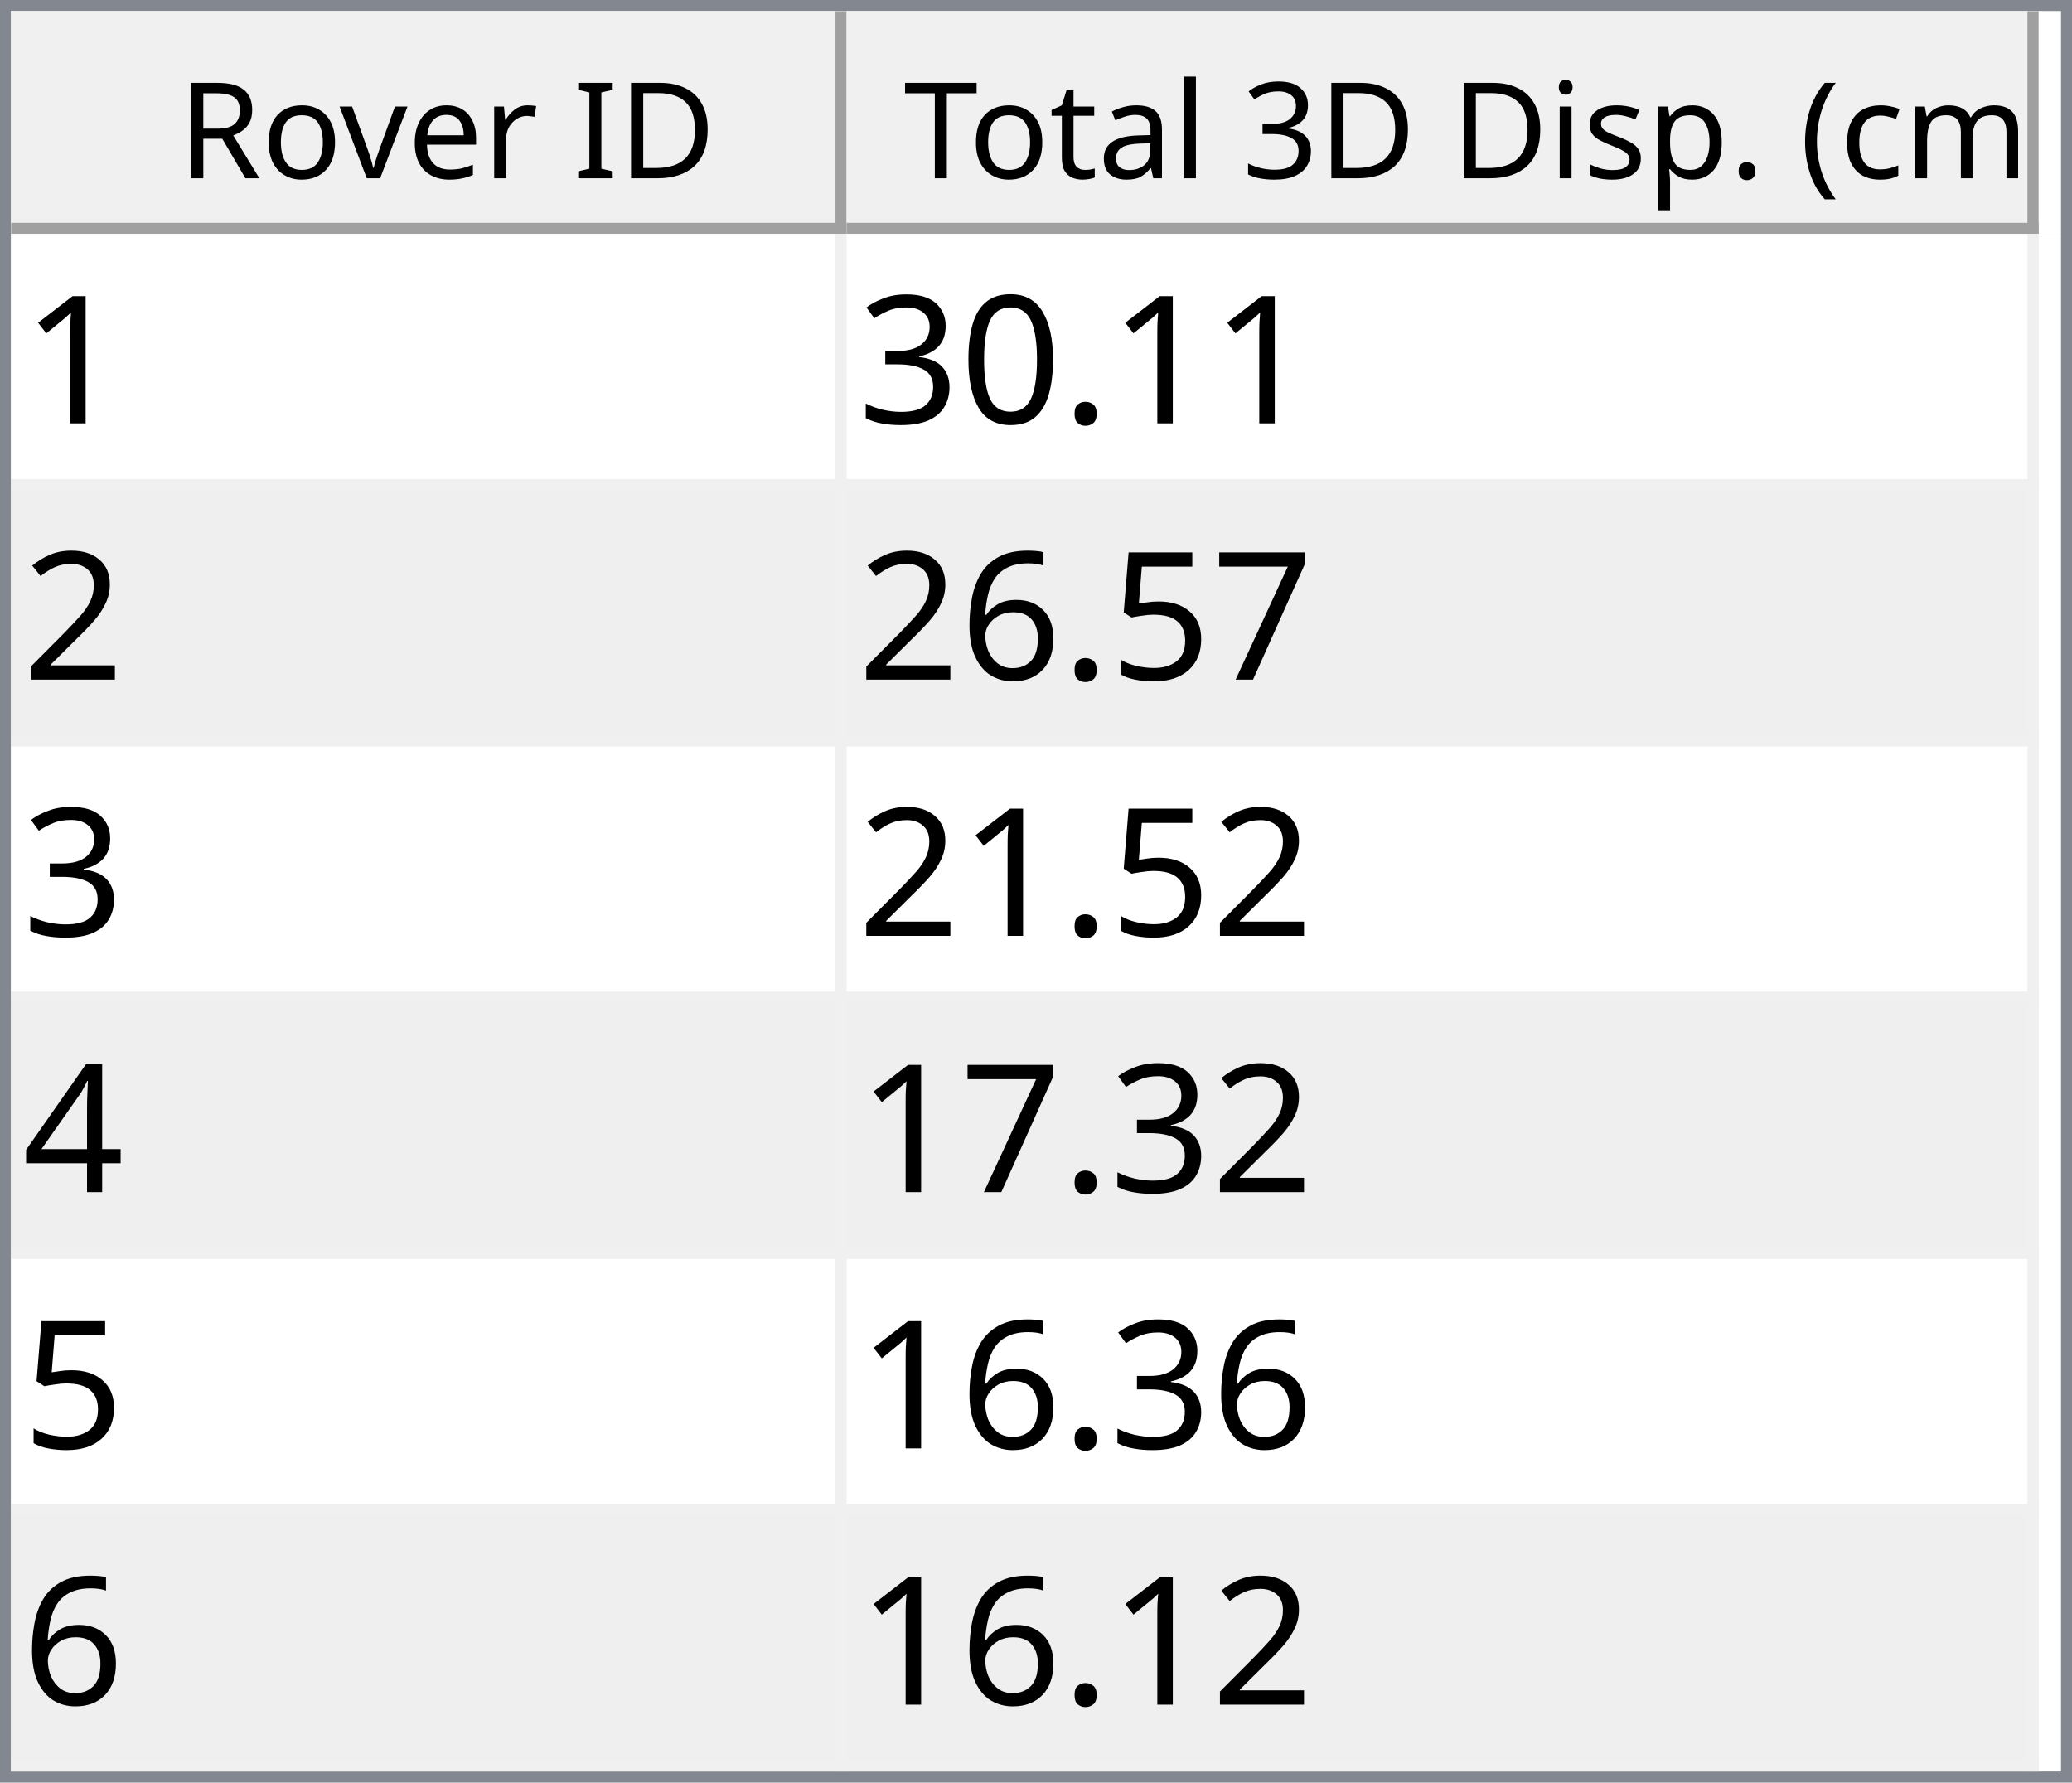
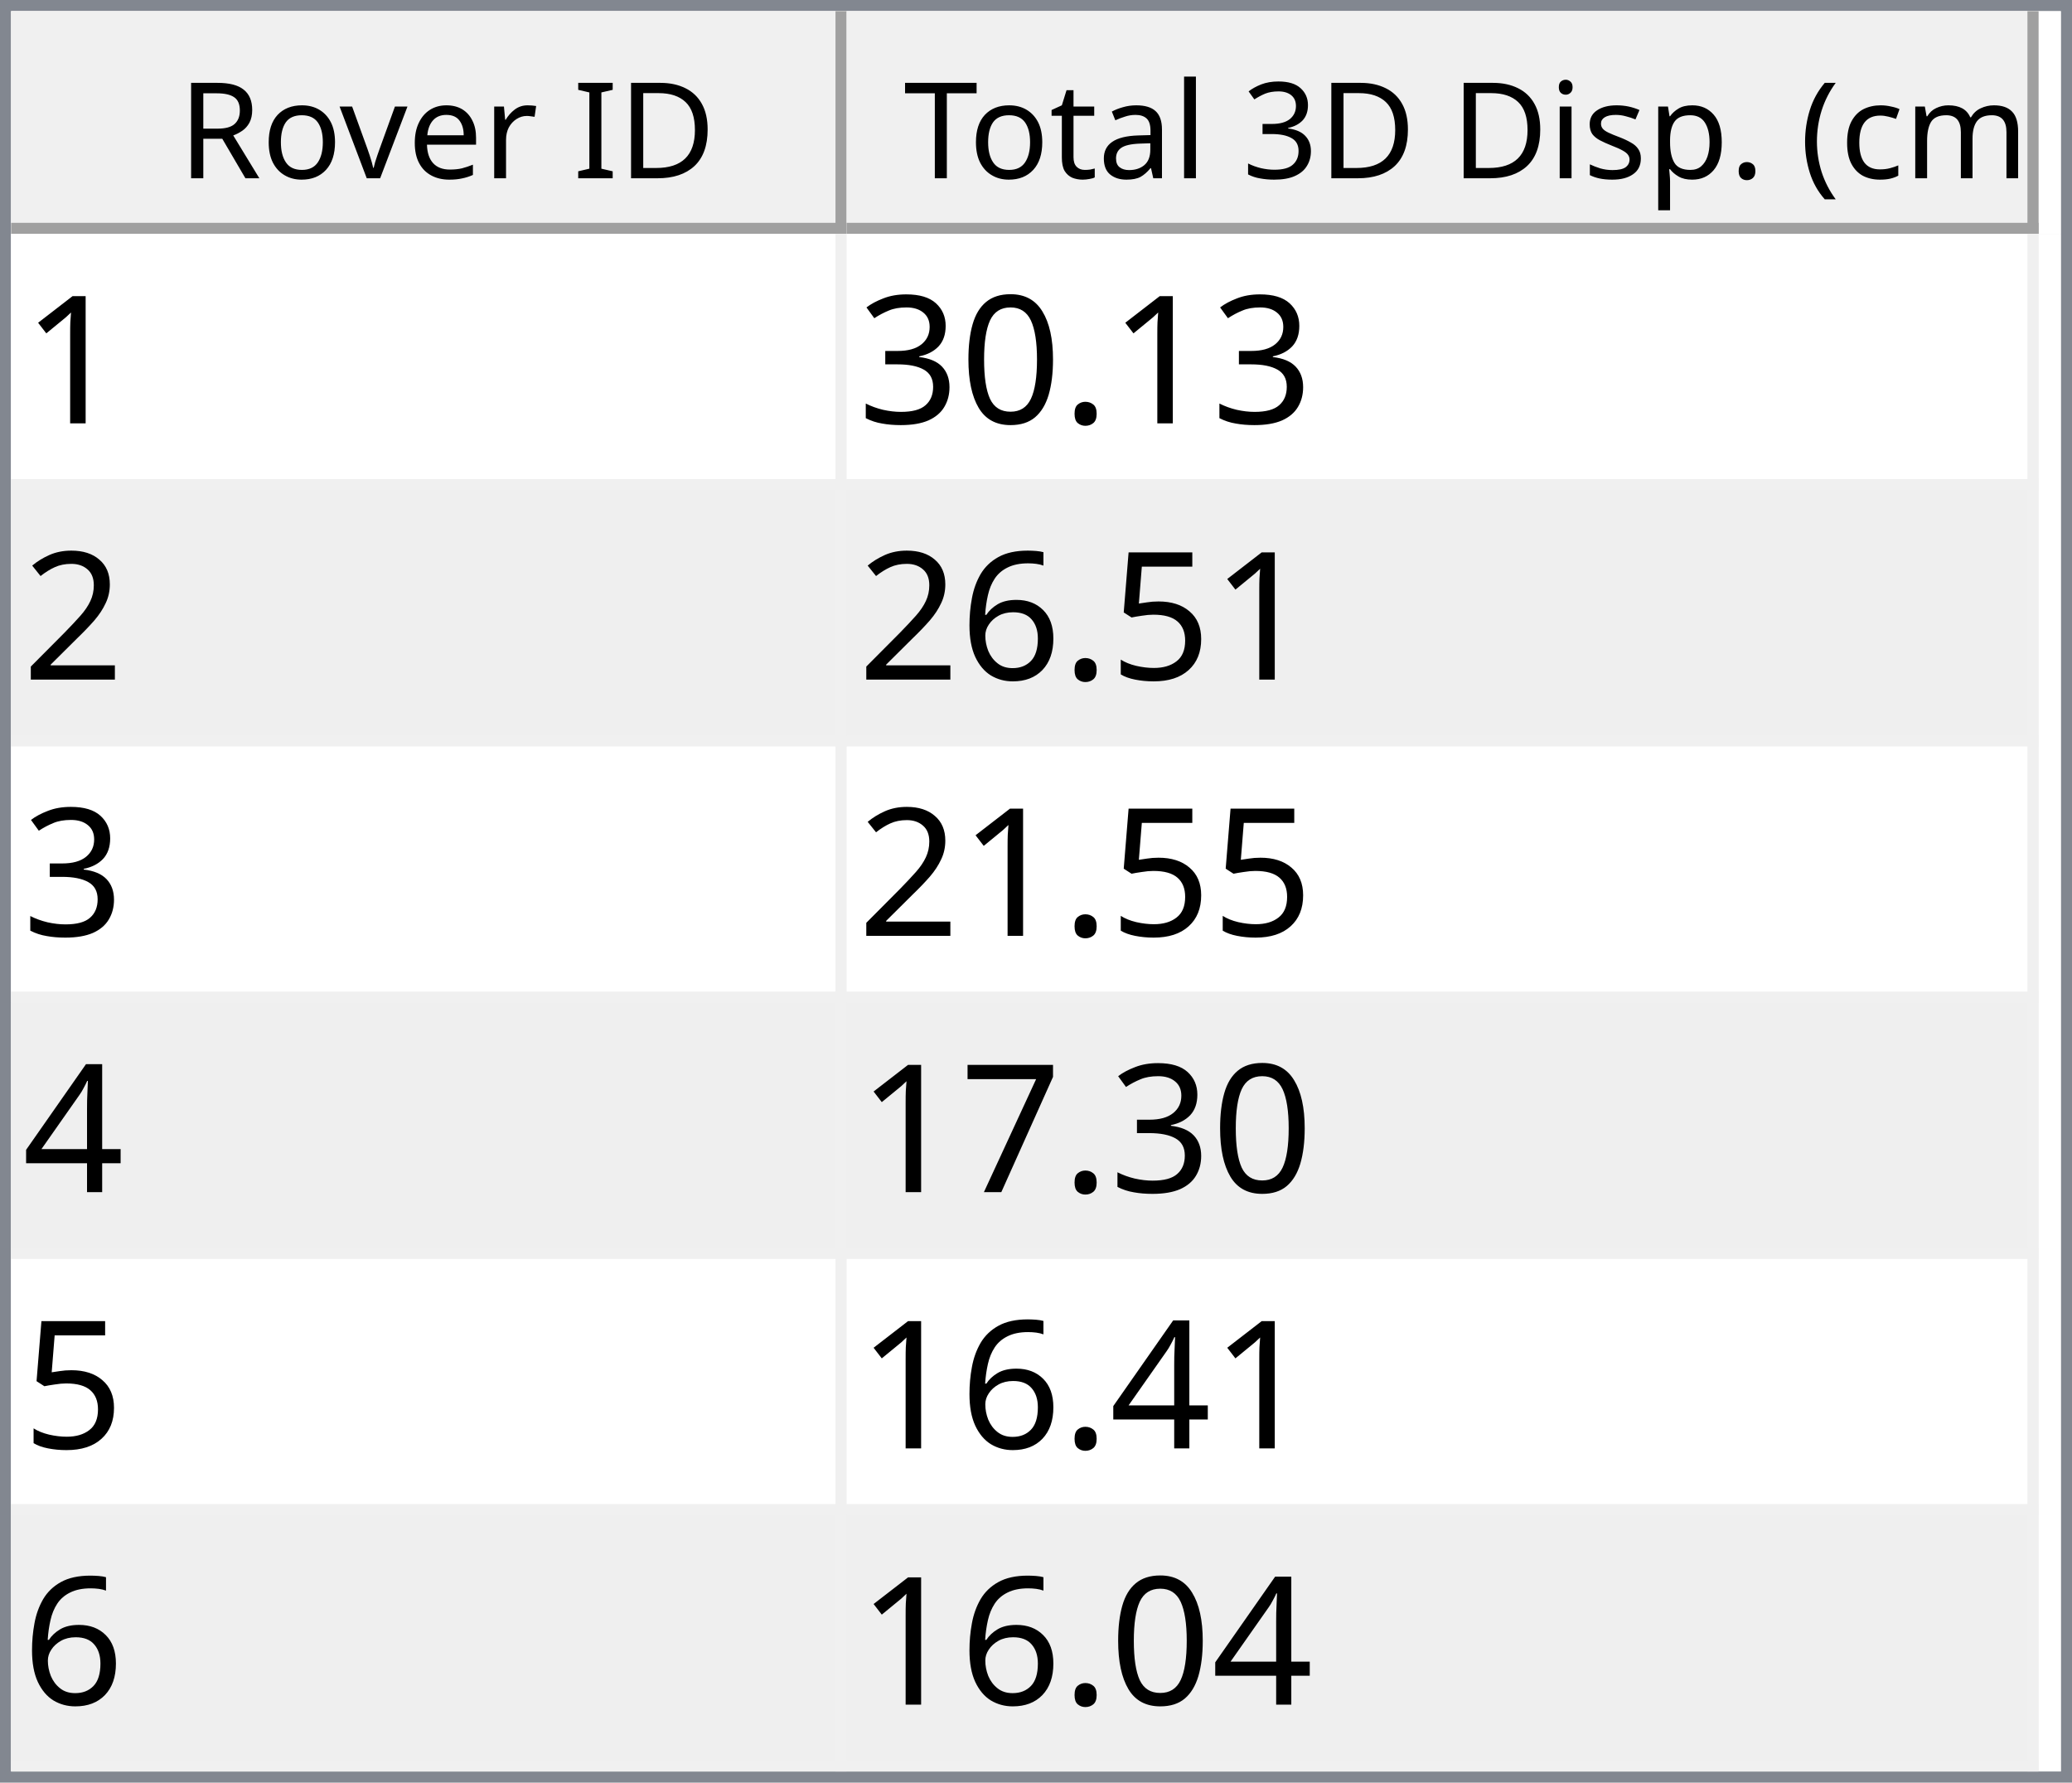
<svg xmlns="http://www.w3.org/2000/svg" style="fill-opacity:1; color-rendering:auto; color-interpolation:auto; text-rendering:auto; stroke:black; stroke-linecap:square; stroke-miterlimit:10; shape-rendering:auto; stroke-opacity:1; fill:black; stroke-dasharray:none; font-weight:normal; stroke-width:1; font-family:'Dialog'; font-style:normal; stroke-linejoin:miter; font-size:12px; stroke-dashoffset:0; image-rendering:auto;" width="186" height="160">
  <defs id="genericDefs" />
  <g>
    <defs id="defs1">
      <clipPath clipPathUnits="userSpaceOnUse" id="clipPath1">
        <path d="M0 0 L186 0 L186 160 L0 160 L0 0 Z" />
      </clipPath>
      <clipPath clipPathUnits="userSpaceOnUse" id="clipPath2">
        <path d="M0 0 L0 160 L186 160 L186 0 Z" />
      </clipPath>
      <clipPath clipPathUnits="userSpaceOnUse" id="clipPath3">
        <path d="M0 0 L0 20 L184 20 L184 0 Z" />
      </clipPath>
      <clipPath clipPathUnits="userSpaceOnUse" id="clipPath4">
        <path d="M0 0 L0 20 L75 20 L75 0 Z" />
      </clipPath>
      <clipPath clipPathUnits="userSpaceOnUse" id="clipPath5">
        <path d="M1 1 L1 19 L74 19 L74 1 Z" />
      </clipPath>
      <clipPath clipPathUnits="userSpaceOnUse" id="clipPath6">
        <path d="M0 0 L0 18 L73 18 L73 0 Z" />
      </clipPath>
      <clipPath clipPathUnits="userSpaceOnUse" id="clipPath7">
        <path d="M-0.5 -0.5 L-0.5 19.5 L74.5 19.5 L74.5 -0.5 Z" />
      </clipPath>
      <clipPath clipPathUnits="userSpaceOnUse" id="clipPath8">
        <path d="M0 0 L0 20 L107 20 L107 0 Z" />
      </clipPath>
      <clipPath clipPathUnits="userSpaceOnUse" id="clipPath9">
        <path d="M1 1 L1 19 L106 19 L106 1 Z" />
      </clipPath>
      <clipPath clipPathUnits="userSpaceOnUse" id="clipPath10">
        <path d="M0 0 L0 18 L105 18 L105 0 Z" />
      </clipPath>
      <clipPath clipPathUnits="userSpaceOnUse" id="clipPath11">
        <path d="M-0.5 -0.5 L-0.5 19.5 L106.5 19.5 L106.5 -0.5 Z" />
      </clipPath>
      <clipPath clipPathUnits="userSpaceOnUse" id="clipPath12">
        <path d="M0 0 L0 138 L184 138 L184 0 Z" />
      </clipPath>
      <clipPath clipPathUnits="userSpaceOnUse" id="clipPath13">
        <path d="M0 0 L0 138 L182 138 L182 0 Z" />
      </clipPath>
      <clipPath clipPathUnits="userSpaceOnUse" id="clipPath14">
        <path d="M-0.5 -0.5 L-0.5 137.5 L181.5 137.5 L181.5 -0.5 Z" />
      </clipPath>
      <clipPath clipPathUnits="userSpaceOnUse" id="clipPath15">
        <path d="M0 0 L0 22 L74 22 L74 0 Z" />
      </clipPath>
      <clipPath clipPathUnits="userSpaceOnUse" id="clipPath16">
        <path d="M0 0 L0 22 L106 22 L106 0 Z" />
      </clipPath>
      <font horiz-adv-x="64.551" id="font1">
        <font-face ascent="107.91" descent="25.098" units-per-em="100" style="font-style:normal; font-family:Segoe UI; font-weight:normal;" />
        <missing-glyph horiz-adv-x="64.551" d="M8.109 0 L8.109 68.266 L56.453 68.266 L56.453 0 L8.109 0 ZM15.328 7.234 L49.219 7.234 L49.219 61.031 L15.328 61.031 L15.328 7.234 Z" />
        <glyph unicode="D" horiz-adv-x="70.117" d="M9.188 0 L9.188 70.016 L28.516 70.016 Q65.531 70.016 65.531 35.891 Q65.531 19.672 55.25 9.836 Q44.969 0 27.734 0 L9.188 0 ZM17.391 62.594 L17.391 7.422 L27.828 7.422 Q41.609 7.422 49.273 14.797 Q56.938 22.172 56.938 35.688 Q56.938 62.594 28.328 62.594 L17.391 62.594 Z" />
        <glyph unicode="I" horiz-adv-x="26.611" d="M17.391 0 L9.188 0 L9.188 70.016 L17.391 70.016 L17.391 0 Z" />
        <glyph unicode=" " horiz-adv-x="27.393" d="" />
        <glyph unicode="r" horiz-adv-x="34.766" d="M34.188 41.891 Q32.078 43.5 28.125 43.5 Q23 43.5 19.555 38.672 Q16.109 33.844 16.109 25.484 L16.109 0 L8.109 0 L8.109 50 L16.109 50 L16.109 39.703 L16.312 39.703 Q18.016 44.969 21.531 47.922 Q25.047 50.875 29.391 50.875 Q32.516 50.875 34.188 50.203 L34.188 41.891 Z" />
        <glyph unicode="e" horiz-adv-x="52.295" d="M48.297 23 L12.984 23 Q13.188 14.656 17.484 10.109 Q21.781 5.562 29.297 5.562 Q37.75 5.562 44.828 11.141 L44.828 3.609 Q38.234 -1.172 27.391 -1.172 Q16.797 -1.172 10.742 5.641 Q4.688 12.453 4.688 24.812 Q4.688 36.469 11.305 43.82 Q17.922 51.172 27.734 51.172 Q37.547 51.172 42.922 44.828 Q48.297 38.484 48.297 27.203 L48.297 23 ZM40.094 29.781 Q40.047 36.719 36.75 40.578 Q33.453 44.438 27.594 44.438 Q21.922 44.438 17.969 40.383 Q14.016 36.328 13.094 29.781 L40.094 29.781 Z" />
        <glyph unicode="v" horiz-adv-x="47.9" d="M47.406 50 L27.484 0 L19.625 0 L0.688 50 L9.469 50 L22.172 13.672 Q23.578 9.672 23.922 6.688 L24.125 6.688 Q24.609 10.453 25.688 13.484 L38.969 50 L47.406 50 Z" />
        <glyph unicode="o" horiz-adv-x="58.594" d="M29 -1.172 Q17.922 -1.172 11.305 5.836 Q4.688 12.844 4.688 24.422 Q4.688 37.016 11.57 44.094 Q18.453 51.172 30.172 51.172 Q41.359 51.172 47.633 44.289 Q53.906 37.406 53.906 25.203 Q53.906 13.234 47.141 6.031 Q40.375 -1.172 29 -1.172 ZM29.594 44.438 Q21.875 44.438 17.383 39.188 Q12.891 33.938 12.891 24.703 Q12.891 15.828 17.43 10.695 Q21.969 5.562 29.594 5.562 Q37.359 5.562 41.531 10.594 Q45.703 15.625 45.703 24.906 Q45.703 34.281 41.531 39.359 Q37.359 44.438 29.594 44.438 Z" />
        <glyph unicode="R" horiz-adv-x="59.814" d="M59.375 0 L49.609 0 L37.891 19.625 Q36.281 22.359 34.766 24.289 Q33.25 26.219 31.664 27.438 Q30.078 28.656 28.25 29.219 Q26.422 29.781 24.125 29.781 L17.391 29.781 L17.391 0 L9.188 0 L9.188 70.016 L30.078 70.016 Q34.672 70.016 38.555 68.867 Q42.438 67.719 45.289 65.375 Q48.141 63.031 49.758 59.547 Q51.375 56.062 51.375 51.375 Q51.375 47.703 50.273 44.656 Q49.172 41.609 47.148 39.211 Q45.125 36.812 42.266 35.133 Q39.406 33.453 35.844 32.516 L35.844 32.328 Q37.594 31.547 38.891 30.547 Q40.188 29.547 41.359 28.18 Q42.531 26.812 43.68 25.078 Q44.828 23.344 46.234 21.047 L59.375 0 ZM17.391 62.594 L17.391 37.203 L28.516 37.203 Q31.594 37.203 34.203 38.133 Q36.812 39.062 38.719 40.797 Q40.625 42.531 41.703 45.047 Q42.781 47.562 42.781 50.688 Q42.781 56.297 39.141 59.445 Q35.5 62.594 28.609 62.594 L17.391 62.594 Z" />
        <glyph unicode=")" horiz-adv-x="30.176" d="M8.297 -15.922 L1.172 -15.922 Q16.406 2.344 16.406 26.812 Q16.406 51.469 1.078 70.016 L8.297 70.016 Q23.531 52.156 23.531 26.703 Q23.531 1.375 8.297 -15.922 Z" />
        <glyph unicode="m" horiz-adv-x="86.133" d="M79.109 0 L71.094 0 L71.094 28.719 Q71.094 37.016 68.531 40.727 Q65.969 44.438 59.906 44.438 Q54.781 44.438 51.195 39.75 Q47.609 35.062 47.609 28.516 L47.609 0 L39.594 0 L39.594 29.688 Q39.594 44.438 28.219 44.438 Q22.953 44.438 19.531 40.016 Q16.109 35.594 16.109 28.516 L16.109 0 L8.109 0 L8.109 50 L16.109 50 L16.109 42.094 L16.312 42.094 Q21.625 51.172 31.844 51.172 Q36.969 51.172 40.773 48.312 Q44.578 45.453 46 40.828 Q51.562 51.172 62.594 51.172 Q79.109 51.172 79.109 30.812 L79.109 0 Z" />
        <glyph unicode="c" horiz-adv-x="46.191" d="M42.188 2.297 Q36.422 -1.172 28.516 -1.172 Q17.828 -1.172 11.258 5.789 Q4.688 12.75 4.688 23.828 Q4.688 36.188 11.766 43.68 Q18.844 51.172 30.672 51.172 Q37.25 51.172 42.281 48.734 L42.281 40.531 Q36.719 44.438 30.375 44.438 Q22.703 44.438 17.797 38.945 Q12.891 33.453 12.891 24.516 Q12.891 15.719 17.508 10.641 Q22.125 5.562 29.891 5.562 Q36.422 5.562 42.188 9.906 L42.188 2.297 Z" />
        <glyph unicode="(" horiz-adv-x="30.176" d="M29.109 -15.922 L21.969 -15.922 Q6.844 1.375 6.844 26.703 Q6.844 52.156 21.969 70.016 L29.203 70.016 Q13.875 51.469 13.875 26.812 Q13.875 2.344 29.109 -15.922 Z" />
        <glyph unicode="." horiz-adv-x="21.68" d="M10.891 -1.078 Q8.641 -1.078 7.055 0.539 Q5.469 2.156 5.469 4.391 Q5.469 6.641 7.055 8.273 Q8.641 9.906 10.891 9.906 Q13.188 9.906 14.797 8.273 Q16.406 6.641 16.406 4.391 Q16.406 2.156 14.797 0.539 Q13.188 -1.078 10.891 -1.078 Z" />
        <glyph unicode="p" horiz-adv-x="58.789" d="M16.312 7.234 L16.109 7.234 L16.109 -23 L8.109 -23 L8.109 50 L16.109 50 L16.109 41.219 L16.312 41.219 Q22.219 51.172 33.594 51.172 Q43.266 51.172 48.688 44.461 Q54.109 37.75 54.109 26.469 Q54.109 13.922 48 6.375 Q41.891 -1.172 31.297 -1.172 Q21.578 -1.172 16.312 7.234 ZM16.109 27.391 L16.109 20.406 Q16.109 14.203 20.141 9.883 Q24.172 5.562 30.375 5.562 Q37.641 5.562 41.773 11.133 Q45.906 16.703 45.906 26.609 Q45.906 34.969 42.047 39.703 Q38.188 44.438 31.594 44.438 Q24.609 44.438 20.359 39.578 Q16.109 34.719 16.109 27.391 Z" />
        <glyph unicode="s" horiz-adv-x="42.432" d="M5.078 1.812 L5.078 10.406 Q11.625 5.562 19.484 5.562 Q30.031 5.562 30.031 12.594 Q30.031 14.594 29.125 15.992 Q28.219 17.391 26.68 18.461 Q25.141 19.531 23.07 20.383 Q21 21.234 18.609 22.172 Q15.281 23.484 12.766 24.828 Q10.25 26.172 8.57 27.859 Q6.891 29.547 6.031 31.695 Q5.172 33.844 5.172 36.719 Q5.172 40.234 6.789 42.945 Q8.406 45.656 11.086 47.484 Q13.766 49.312 17.211 50.242 Q20.656 51.172 24.312 51.172 Q30.812 51.172 35.938 48.922 L35.938 40.828 Q30.422 44.438 23.25 44.438 Q21 44.438 19.195 43.922 Q17.391 43.406 16.094 42.477 Q14.797 41.547 14.086 40.258 Q13.375 38.969 13.375 37.406 Q13.375 35.453 14.086 34.133 Q14.797 32.812 16.164 31.789 Q17.531 30.766 19.484 29.938 Q21.438 29.109 23.922 28.125 Q27.25 26.859 29.883 25.516 Q32.516 24.172 34.375 22.484 Q36.234 20.797 37.234 18.602 Q38.234 16.406 38.234 13.375 Q38.234 9.672 36.602 6.938 Q34.969 4.203 32.234 2.398 Q29.5 0.594 25.93 -0.289 Q22.359 -1.172 18.453 -1.172 Q10.75 -1.172 5.078 1.812 Z" />
        <glyph unicode="i" horiz-adv-x="24.219" d="M12.203 62.703 Q10.062 62.703 8.547 64.164 Q7.031 65.625 7.031 67.875 Q7.031 70.125 8.547 71.609 Q10.062 73.094 12.203 73.094 Q14.406 73.094 15.945 71.609 Q17.484 70.125 17.484 67.875 Q17.484 65.719 15.945 64.211 Q14.406 62.703 12.203 62.703 ZM16.109 0 L8.109 0 L8.109 50 L16.109 50 L16.109 0 Z" />
        <glyph unicode="3" horiz-adv-x="53.906" d="M46.531 19.828 Q46.531 15.094 44.75 11.211 Q42.969 7.328 39.719 4.57 Q36.469 1.812 31.93 0.297 Q27.391 -1.219 21.922 -1.219 Q11.922 -1.219 6 2.594 L6 11.188 Q13.094 5.609 22.219 5.609 Q25.875 5.609 28.828 6.539 Q31.781 7.469 33.906 9.227 Q36.031 10.984 37.18 13.477 Q38.328 15.969 38.328 19.094 Q38.328 32.812 18.797 32.812 L12.984 32.812 L12.984 39.594 L18.5 39.594 Q35.797 39.594 35.797 52.484 Q35.797 64.406 22.609 64.406 Q15.188 64.406 8.688 59.422 L8.688 67.188 Q15.375 71.188 24.609 71.188 Q29 71.188 32.57 69.969 Q36.141 68.75 38.68 66.555 Q41.219 64.359 42.609 61.281 Q44 58.203 44 54.5 Q44 40.672 30.031 36.719 L30.031 36.531 Q33.594 36.141 36.625 34.797 Q39.656 33.453 41.852 31.305 Q44.047 29.156 45.289 26.25 Q46.531 23.344 46.531 19.828 Z" />
        <glyph unicode="l" horiz-adv-x="24.219" d="M16.109 0 L8.109 0 L8.109 74.031 L16.109 74.031 L16.109 0 Z" />
        <glyph unicode="a" horiz-adv-x="50.879" d="M43.891 0 L35.891 0 L35.891 7.812 L35.688 7.812 Q30.469 -1.172 20.312 -1.172 Q12.844 -1.172 8.617 2.781 Q4.391 6.734 4.391 13.281 Q4.391 27.297 20.906 29.594 L35.891 31.688 Q35.891 44.438 25.594 44.438 Q16.547 44.438 9.281 38.281 L9.281 46.484 Q16.656 51.172 26.266 51.172 Q43.891 51.172 43.891 32.516 L43.891 0 ZM35.891 25.297 L23.828 23.641 Q18.266 22.859 15.43 20.875 Q12.594 18.891 12.594 13.875 Q12.594 10.203 15.211 7.883 Q17.828 5.562 22.172 5.562 Q28.125 5.562 32.008 9.742 Q35.891 13.922 35.891 20.312 L35.891 25.297 Z" />
        <glyph unicode="t" horiz-adv-x="33.887" d="M31.297 0.484 Q28.469 -1.078 23.828 -1.078 Q10.688 -1.078 10.688 13.578 L10.688 43.172 L2.094 43.172 L2.094 50 L10.688 50 L10.688 62.203 L18.703 64.797 L18.703 50 L31.297 50 L31.297 43.172 L18.703 43.172 L18.703 14.984 Q18.703 9.969 20.414 7.82 Q22.125 5.672 26.078 5.672 Q29.109 5.672 31.297 7.328 L31.297 0.484 Z" />
        <glyph unicode="T" horiz-adv-x="52.393" d="M50.594 62.594 L30.375 62.594 L30.375 0 L22.172 0 L22.172 62.594 L2 62.594 L2 70.016 L50.594 70.016 L50.594 62.594 Z" />
      </font>
      <font horiz-adv-x="75.0" id="font2">
        <font-face ascent="100.537" descent="21.973" units-per-em="100" style="font-style:normal; font-family:sans-serif; font-weight:normal;" />
        <missing-glyph horiz-adv-x="75.0" d="M12.5 0 L12.5 62.5 L62.5 62.5 L62.5 0 L12.5 0 ZM14.062 1.562 L60.938 1.562 L60.938 60.938 L14.062 60.938 L14.062 1.562 Z" />
        <glyph unicode="1" horiz-adv-x="55.615" d="M37.25 0 L28.469 0 L28.469 56 Q25.297 52.984 20.141 49.953 Q14.984 46.922 10.891 45.406 L10.891 53.906 Q18.266 57.375 23.781 62.305 Q29.297 67.234 31.594 71.875 L37.25 71.875 L37.25 0 Z" />
        <glyph unicode="." horiz-adv-x="27.783" d="M9.078 0 L9.078 10.016 L19.094 10.016 L19.094 0 L9.078 0 Z" />
        <glyph unicode="0" horiz-adv-x="55.615" d="M4.156 35.297 Q4.156 48 6.766 55.742 Q9.375 63.484 14.523 67.68 Q19.672 71.875 27.484 71.875 Q33.25 71.875 37.594 69.555 Q41.938 67.234 44.773 62.867 Q47.609 58.5 49.219 52.227 Q50.828 45.953 50.828 35.297 Q50.828 22.703 48.242 14.969 Q45.656 7.234 40.508 3.008 Q35.359 -1.219 27.484 -1.219 Q17.141 -1.219 11.234 6.203 Q4.156 15.141 4.156 35.297 ZM13.188 35.297 Q13.188 17.672 17.312 11.836 Q21.438 6 27.484 6 Q33.547 6 37.672 11.859 Q41.797 17.719 41.797 35.297 Q41.797 52.984 37.672 58.789 Q33.547 64.594 27.391 64.594 Q21.344 64.594 17.719 59.469 Q13.188 52.938 13.188 35.297 Z" />
        <glyph unicode="3" horiz-adv-x="55.615" d="M4.203 18.891 L12.984 20.062 Q14.5 12.594 18.141 9.297 Q21.781 6 27 6 Q33.203 6 37.477 10.297 Q41.75 14.594 41.75 20.953 Q41.75 27 37.797 30.93 Q33.844 34.859 27.734 34.859 Q25.25 34.859 21.531 33.891 L22.516 41.609 Q23.391 41.5 23.922 41.5 Q29.547 41.5 34.039 44.43 Q38.531 47.359 38.531 53.469 Q38.531 58.297 35.258 61.477 Q31.984 64.656 26.812 64.656 Q21.688 64.656 18.266 61.43 Q14.844 58.203 13.875 51.766 L5.078 53.328 Q6.688 62.156 12.398 67.016 Q18.109 71.875 26.609 71.875 Q32.469 71.875 37.398 69.359 Q42.328 66.844 44.945 62.5 Q47.562 58.156 47.562 53.266 Q47.562 48.641 45.07 44.828 Q42.578 41.016 37.703 38.766 Q44.047 37.312 47.562 32.695 Q51.078 28.078 51.078 21.141 Q51.078 11.766 44.242 5.25 Q37.406 -1.266 26.953 -1.266 Q17.531 -1.266 11.305 4.352 Q5.078 9.969 4.203 18.891 Z" />
        <glyph unicode="2" horiz-adv-x="55.615" d="M50.344 8.453 L50.344 0 L3.031 0 Q2.938 3.172 4.047 6.109 Q5.859 10.938 9.836 15.625 Q13.812 20.312 21.344 26.469 Q33.016 36.031 37.117 41.625 Q41.219 47.219 41.219 52.203 Q41.219 57.422 37.477 61.008 Q33.734 64.594 27.734 64.594 Q21.391 64.594 17.578 60.789 Q13.766 56.984 13.719 50.25 L4.688 51.172 Q5.609 61.281 11.664 66.578 Q17.719 71.875 27.938 71.875 Q38.234 71.875 44.242 66.164 Q50.25 60.453 50.25 52 Q50.25 47.703 48.492 43.555 Q46.734 39.406 42.656 34.812 Q38.578 30.219 29.109 22.219 Q21.188 15.578 18.945 13.211 Q16.703 10.844 15.234 8.453 L50.344 8.453 Z" />
-         <glyph unicode="7" horiz-adv-x="55.615" d="M4.734 62.203 L4.734 70.656 L51.078 70.656 L51.078 63.812 Q44.234 56.547 37.523 44.484 Q30.812 32.422 27.156 19.672 Q24.516 10.688 23.781 0 L14.75 0 Q14.891 8.453 18.062 20.414 Q21.234 32.375 27.172 43.484 Q33.109 54.594 39.797 62.203 L4.734 62.203 Z" />
        <glyph unicode="5" horiz-adv-x="55.615" d="M4.156 18.75 L13.375 19.531 Q14.406 12.797 18.141 9.398 Q21.875 6 27.156 6 Q33.5 6 37.891 10.789 Q42.281 15.578 42.281 23.484 Q42.281 31 38.062 35.352 Q33.844 39.703 27 39.703 Q22.75 39.703 19.336 37.773 Q15.922 35.844 13.969 32.766 L5.719 33.844 L12.641 70.609 L48.25 70.609 L48.25 62.203 L19.672 62.203 L15.828 42.969 Q22.266 47.469 29.344 47.469 Q38.719 47.469 45.164 40.969 Q51.609 34.469 51.609 24.266 Q51.609 14.547 45.953 7.469 Q39.062 -1.219 27.156 -1.219 Q17.391 -1.219 11.211 4.25 Q5.031 9.719 4.156 18.75 Z" />
        <glyph unicode="6" horiz-adv-x="55.615" d="M49.75 54.047 L41.016 53.375 Q39.844 58.547 37.703 60.891 Q34.125 64.656 28.906 64.656 Q24.703 64.656 21.531 62.312 Q17.391 59.281 14.992 53.469 Q12.594 47.656 12.5 36.922 Q15.672 41.75 20.266 44.094 Q24.859 46.438 29.891 46.438 Q38.672 46.438 44.852 39.969 Q51.031 33.5 51.031 23.25 Q51.031 16.5 48.125 10.719 Q45.219 4.938 40.141 1.859 Q35.062 -1.219 28.609 -1.219 Q17.625 -1.219 10.695 6.859 Q3.766 14.938 3.766 33.5 Q3.766 54.25 11.422 63.672 Q18.109 71.875 29.438 71.875 Q37.891 71.875 43.289 67.141 Q48.688 62.406 49.75 54.047 ZM13.875 23.188 Q13.875 18.656 15.797 14.508 Q17.719 10.359 21.188 8.18 Q24.656 6 28.469 6 Q34.031 6 38.039 10.492 Q42.047 14.984 42.047 22.703 Q42.047 30.125 38.086 34.398 Q34.125 38.672 28.125 38.672 Q22.172 38.672 18.023 34.398 Q13.875 30.125 13.875 23.188 Z" />
        <glyph unicode="4" horiz-adv-x="55.615" d="M32.328 0 L32.328 17.141 L1.266 17.141 L1.266 25.203 L33.938 71.578 L41.109 71.578 L41.109 25.203 L50.781 25.203 L50.781 17.141 L41.109 17.141 L41.109 0 L32.328 0 ZM32.328 25.203 L32.328 57.469 L9.906 25.203 L32.328 25.203 Z" />
+         <glyph unicode="7" horiz-adv-x="55.615" d="M4.734 62.203 L4.734 70.656 L51.078 70.656 L51.078 63.812 Q44.234 56.547 37.523 44.484 Q30.812 32.422 27.156 19.672 Q24.516 10.688 23.781 0 L14.75 0 Q14.891 8.453 18.062 20.414 Q21.234 32.375 27.172 43.484 Q33.109 54.594 39.797 62.203 L4.734 62.203 Z" />
      </font>
    </defs>
    <g style="fill:white; stroke:white;">
      <rect x="0" y="0" width="186" style="clip-path:url(#clipPath1); stroke:none;" height="160" />
    </g>
    <g style="fill:white; text-rendering:optimizeSpeed; color-rendering:optimizeSpeed; image-rendering:optimizeSpeed; shape-rendering:crispEdges; stroke:white; color-interpolation:sRGB;">
      <rect x="0" width="186" height="160" y="0" style="stroke:none;" />
      <path style="stroke:none;" d="M0 160 L186 160 L186 0 L0 0 Z" />
    </g>
    <g style="fill:rgb(240,240,240); font-family:'Segoe UI'; stroke:rgb(240,240,240);">
      <rect x="0" y="0" width="186" style="clip-path:url(#clipPath2); stroke:none;" height="160" />
    </g>
    <g style="fill:rgb(130,135,144); font-family:'Segoe UI'; stroke:rgb(130,135,144);">
      <path d="M0 0 L186 0 L186 160 L0 160 L0 0 ZM1 1 L185 1 L185 159 L1 159 L1 1 Z" style="fill-rule:evenodd; clip-path:url(#clipPath2); stroke:none;" />
    </g>
    <g style="fill:white; font-family:'Segoe UI'; stroke:white;" transform="translate(1,1)">
      <rect x="0" y="0" width="184" style="clip-path:url(#clipPath3); stroke:none;" height="20" />
    </g>
    <g style="fill:rgb(240,240,240); font-family:'Segoe UI'; stroke:rgb(240,240,240);" transform="translate(1,1)">
      <rect x="0" y="0" width="75" style="clip-path:url(#clipPath4); stroke:none;" height="20" />
    </g>
    <g style="font-family:'Segoe UI';" transform="translate(2,2)">
      <text x="14" xml:space="preserve" y="14" style="clip-path:url(#clipPath6); stroke:none;">Rover ID</text>
    </g>
    <g style="fill:rgb(160,160,160); font-family:'Segoe UI'; stroke:rgb(160,160,160); stroke-linejoin:bevel;" transform="translate(1.5,1.5)">
      <line x1="74" x2="74" y1="0" style="fill:none; clip-path:url(#clipPath7);" y2="19" />
    </g>
    <g style="fill:rgb(160,160,160); font-family:'Segoe UI'; stroke:rgb(160,160,160); stroke-linejoin:bevel;" transform="matrix(1,0,0,1,1,1) translate(0.5,0.5)">
      <line x1="0" x2="74" y1="19" style="fill:none; clip-path:url(#clipPath7);" y2="19" />
    </g>
    <g style="fill:rgb(240,240,240); font-family:'Segoe UI'; stroke:rgb(240,240,240);" transform="translate(76,1)">
      <rect x="0" y="0" width="107" style="clip-path:url(#clipPath8); stroke:none;" height="20" />
    </g>
    <g style="font-family:'Segoe UI';" transform="translate(77,2)">
      <text x="1" xml:space="preserve" y="14" style="clip-path:url(#clipPath10); stroke:none;"> Total 3D Disp. (cm)</text>
    </g>
    <g style="fill:rgb(160,160,160); font-family:'Segoe UI'; stroke:rgb(160,160,160); stroke-linejoin:bevel;" transform="translate(76.5,1.5)">
      <line x1="106" x2="106" y1="0" style="fill:none; clip-path:url(#clipPath11);" y2="19" />
    </g>
    <g style="fill:rgb(160,160,160); font-family:'Segoe UI'; stroke:rgb(160,160,160); stroke-linejoin:bevel;" transform="matrix(1,0,0,1,76,1) translate(0.5,0.5)">
      <line x1="0" x2="106" y1="19" style="fill:none; clip-path:url(#clipPath11);" y2="19" />
    </g>
    <g style="fill:white; font-family:'Segoe UI'; stroke:white;" transform="translate(1,21)">
      <rect x="0" y="0" width="184" style="clip-path:url(#clipPath12); stroke:none;" height="138" />
    </g>
    <g style="fill:rgb(240,240,240); font-size:16px; font-family:sans-serif; stroke:rgb(240,240,240);" transform="translate(1,21)">
      <rect x="0" y="0" width="182" style="clip-path:url(#clipPath13); stroke:none;" height="138" />
      <line transform="translate(0.5,0.5)" x1="0" x2="181" y1="22" style="clip-path:url(#clipPath14); fill:none; stroke-linejoin:bevel;" y2="22" />
    </g>
    <g transform="matrix(1,0,0,1,1,21) translate(0.5,0.5)" style="fill:rgb(240,240,240); font-size:16px; font-family:sans-serif; stroke:rgb(240,240,240); stroke-linejoin:bevel;">
      <line x1="0" x2="181" y1="45" style="fill:none; clip-path:url(#clipPath14);" y2="45" />
    </g>
    <g transform="matrix(1,0,0,1,1,21) translate(0.5,0.5)" style="fill:rgb(240,240,240); font-size:16px; font-family:sans-serif; stroke:rgb(240,240,240); stroke-linejoin:bevel;">
      <line x1="0" x2="181" y1="68" style="fill:none; clip-path:url(#clipPath14);" y2="68" />
    </g>
    <g transform="matrix(1,0,0,1,1,21) translate(0.5,0.5)" style="fill:rgb(240,240,240); font-size:16px; font-family:sans-serif; stroke:rgb(240,240,240); stroke-linejoin:bevel;">
      <line x1="0" x2="181" y1="91" style="fill:none; clip-path:url(#clipPath14);" y2="91" />
    </g>
    <g transform="matrix(1,0,0,1,1,21) translate(0.5,0.5)" style="fill:rgb(240,240,240); font-size:16px; font-family:sans-serif; stroke:rgb(240,240,240); stroke-linejoin:bevel;">
      <line x1="0" x2="181" y1="114" style="fill:none; clip-path:url(#clipPath14);" y2="114" />
    </g>
    <g transform="matrix(1,0,0,1,1,21) translate(0.5,0.5)" style="fill:rgb(240,240,240); font-size:16px; font-family:sans-serif; stroke:rgb(240,240,240); stroke-linejoin:bevel;">
      <line x1="0" x2="181" y1="137" style="fill:none; clip-path:url(#clipPath14);" y2="137" />
    </g>
    <g transform="matrix(1,0,0,1,1,21) translate(0.5,0.5)" style="fill:rgb(240,240,240); font-size:16px; font-family:sans-serif; stroke:rgb(240,240,240); stroke-linejoin:bevel;">
      <line x1="74" x2="74" y1="0" style="fill:none; clip-path:url(#clipPath14);" y2="137" />
    </g>
    <g transform="matrix(1,0,0,1,1,21) translate(0.5,0.5)" style="fill:rgb(240,240,240); font-size:16px; font-family:sans-serif; stroke:rgb(240,240,240); stroke-linejoin:bevel;">
      <line x1="181" x2="181" y1="0" style="fill:none; clip-path:url(#clipPath14);" y2="137" />
    </g>
    <g style="fill:white; font-size:16px; font-family:sans-serif; stroke:white;" transform="matrix(1,0,0,1,1,21)">
      <rect x="0" y="0" width="74" style="clip-path:url(#clipPath15); stroke:none;" height="22" />
      <text x="1" y="17" style="fill:black; clip-path:url(#clipPath15); stroke:none;" xml:space="preserve">1</text>
    </g>
    <g style="fill:white; font-size:16px; font-family:sans-serif; stroke:white;" transform="matrix(1,0,0,1,1,21) translate(75,0)">
      <rect x="0" y="0" width="106" style="clip-path:url(#clipPath16); stroke:none;" height="22" />
-       <text x="1" y="17" style="fill:black; clip-path:url(#clipPath16); stroke:none;" xml:space="preserve">30.11</text>
+       <text x="1" y="17" style="fill:black; clip-path:url(#clipPath16); stroke:none;" xml:space="preserve">30.13</text>
    </g>
    <g style="fill:rgb(239,239,239); font-size:16px; font-family:sans-serif; stroke:rgb(239,239,239);" transform="matrix(1,0,0,1,1,21) translate(0,23)">
      <rect x="0" y="0" width="74" style="clip-path:url(#clipPath15); stroke:none;" height="22" />
      <text x="1" y="17" style="fill:black; clip-path:url(#clipPath15); stroke:none;" xml:space="preserve">2</text>
    </g>
    <g style="fill:rgb(239,239,239); font-size:16px; font-family:sans-serif; stroke:rgb(239,239,239);" transform="matrix(1,0,0,1,1,21) translate(75,23)">
      <rect x="0" y="0" width="106" style="clip-path:url(#clipPath16); stroke:none;" height="22" />
-       <text x="1" y="17" style="fill:black; clip-path:url(#clipPath16); stroke:none;" xml:space="preserve">26.57</text>
+       <text x="1" y="17" style="fill:black; clip-path:url(#clipPath16); stroke:none;" xml:space="preserve">26.51</text>
    </g>
    <g style="fill:white; font-size:16px; font-family:sans-serif; stroke:white;" transform="matrix(1,0,0,1,1,21) translate(0,46)">
      <rect x="0" y="0" width="74" style="clip-path:url(#clipPath15); stroke:none;" height="22" />
      <text x="1" y="17" style="fill:black; clip-path:url(#clipPath15); stroke:none;" xml:space="preserve">3</text>
    </g>
    <g style="fill:white; font-size:16px; font-family:sans-serif; stroke:white;" transform="matrix(1,0,0,1,1,21) translate(75,46)">
      <rect x="0" y="0" width="106" style="clip-path:url(#clipPath16); stroke:none;" height="22" />
-       <text x="1" y="17" style="fill:black; clip-path:url(#clipPath16); stroke:none;" xml:space="preserve">21.52</text>
+       <text x="1" y="17" style="fill:black; clip-path:url(#clipPath16); stroke:none;" xml:space="preserve">21.55</text>
    </g>
    <g style="fill:rgb(239,239,239); font-size:16px; font-family:sans-serif; stroke:rgb(239,239,239);" transform="matrix(1,0,0,1,1,21) translate(0,69)">
      <rect x="0" y="0" width="74" style="clip-path:url(#clipPath15); stroke:none;" height="22" />
      <text x="1" y="17" style="fill:black; clip-path:url(#clipPath15); stroke:none;" xml:space="preserve">4</text>
    </g>
    <g style="fill:rgb(239,239,239); font-size:16px; font-family:sans-serif; stroke:rgb(239,239,239);" transform="matrix(1,0,0,1,1,21) translate(75,69)">
      <rect x="0" y="0" width="106" style="clip-path:url(#clipPath16); stroke:none;" height="22" />
-       <text x="1" y="17" style="fill:black; clip-path:url(#clipPath16); stroke:none;" xml:space="preserve">17.32</text>
+       <text x="1" y="17" style="fill:black; clip-path:url(#clipPath16); stroke:none;" xml:space="preserve">17.30</text>
    </g>
    <g style="fill:white; font-size:16px; font-family:sans-serif; stroke:white;" transform="matrix(1,0,0,1,1,21) translate(0,92)">
      <rect x="0" y="0" width="74" style="clip-path:url(#clipPath15); stroke:none;" height="22" />
      <text x="1" y="17" style="fill:black; clip-path:url(#clipPath15); stroke:none;" xml:space="preserve">5</text>
    </g>
    <g style="fill:white; font-size:16px; font-family:sans-serif; stroke:white;" transform="matrix(1,0,0,1,1,21) translate(75,92)">
      <rect x="0" y="0" width="106" style="clip-path:url(#clipPath16); stroke:none;" height="22" />
-       <text x="1" y="17" style="fill:black; clip-path:url(#clipPath16); stroke:none;" xml:space="preserve">16.36</text>
+       <text x="1" y="17" style="fill:black; clip-path:url(#clipPath16); stroke:none;" xml:space="preserve">16.41</text>
    </g>
    <g style="fill:rgb(239,239,239); font-size:16px; font-family:sans-serif; stroke:rgb(239,239,239);" transform="matrix(1,0,0,1,1,21) translate(0,115)">
      <rect x="0" y="0" width="74" style="clip-path:url(#clipPath15); stroke:none;" height="22" />
      <text x="1" y="17" style="fill:black; clip-path:url(#clipPath15); stroke:none;" xml:space="preserve">6</text>
    </g>
    <g style="fill:rgb(239,239,239); font-size:16px; font-family:sans-serif; stroke:rgb(239,239,239);" transform="matrix(1,0,0,1,1,21) translate(75,115)">
      <rect x="0" y="0" width="106" style="clip-path:url(#clipPath16); stroke:none;" height="22" />
-       <text x="1" y="17" style="fill:black; clip-path:url(#clipPath16); stroke:none;" xml:space="preserve">16.12</text>
+       <text x="1" y="17" style="fill:black; clip-path:url(#clipPath16); stroke:none;" xml:space="preserve">16.04</text>
    </g>
  </g>
</svg>
